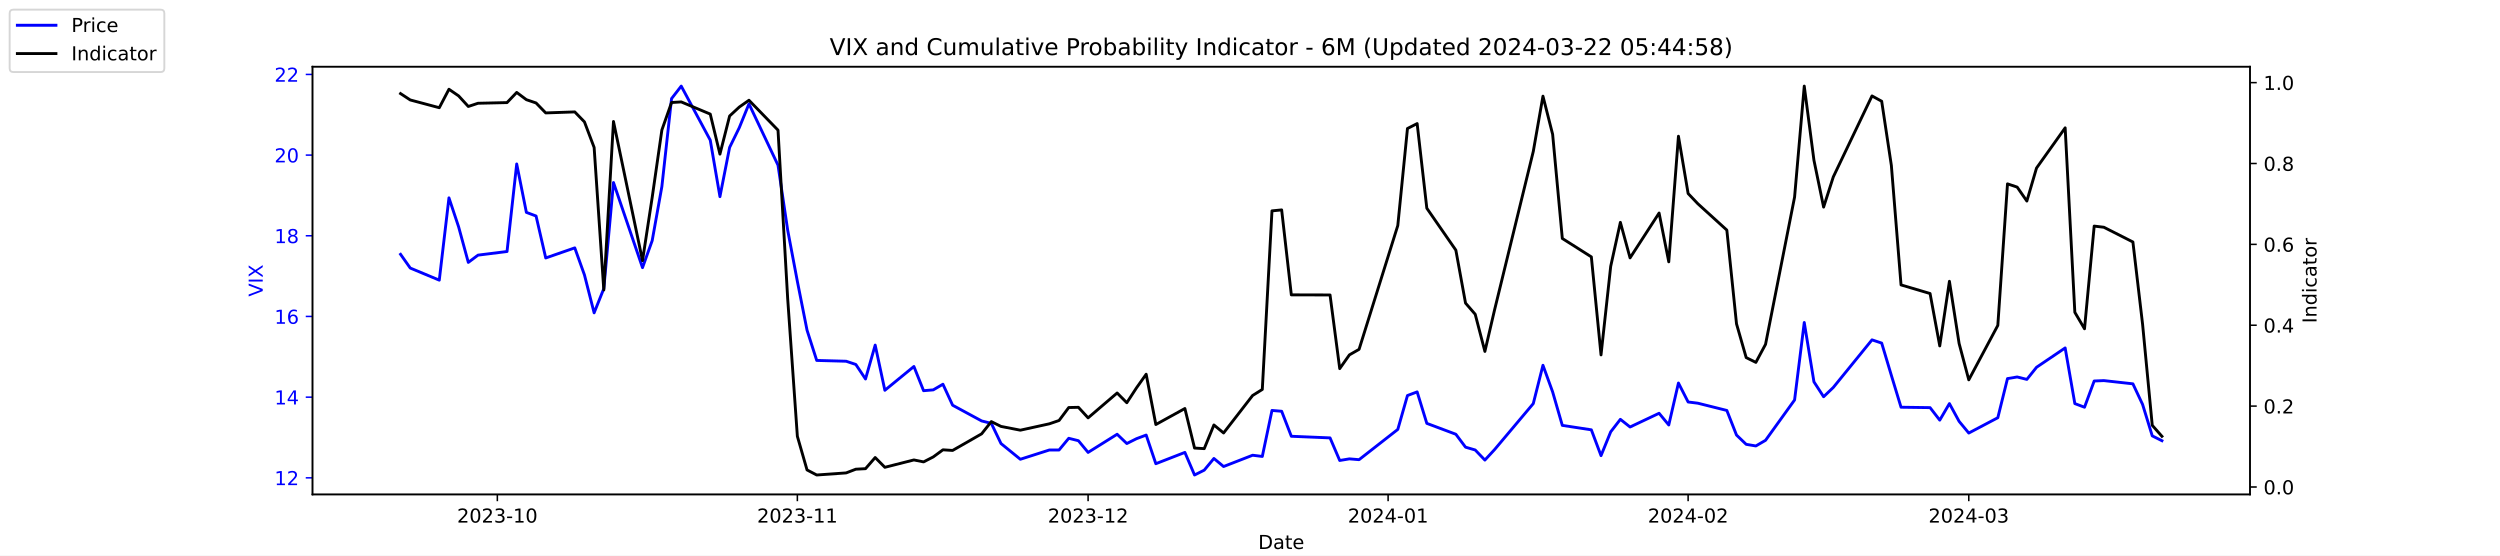
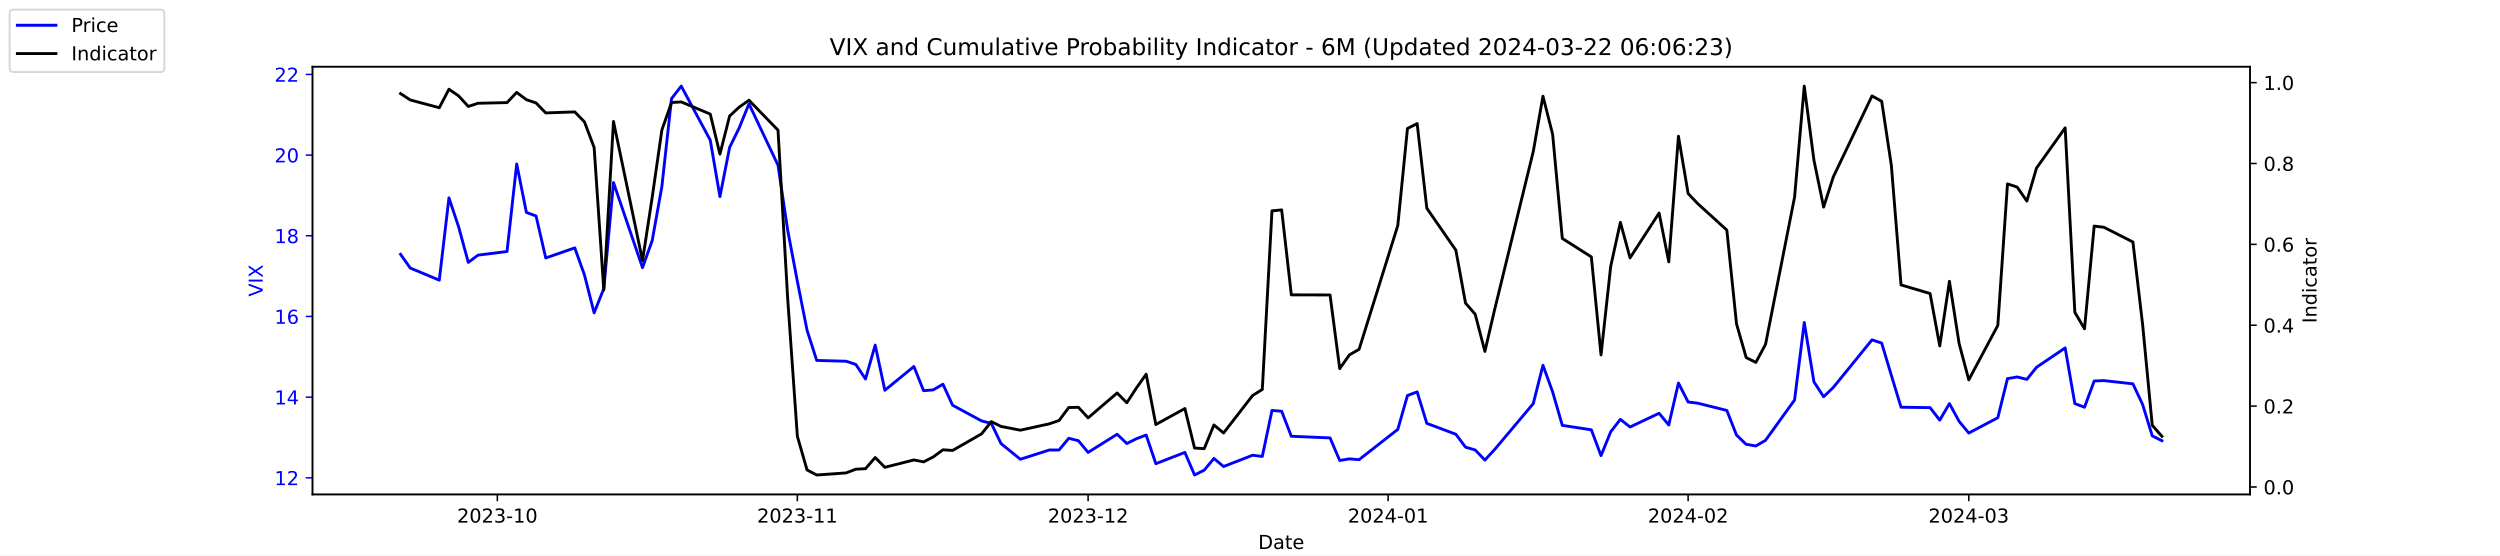
<svg xmlns="http://www.w3.org/2000/svg" xmlns:xlink="http://www.w3.org/1999/xlink" width="1296pt" height="288pt" viewBox="0 0 1296 288" version="1.1">
  <defs>
    <style type="text/css">*{stroke-linejoin: round; stroke-linecap: butt}</style>
  </defs>
  <g id="figure_1">
    <g id="patch_1">
      <path d="M 0 288  L 1296 288  L 1296 0  L 0 0  z " style="fill: #ffffff" />
    </g>
    <g id="axes_1">
      <g id="patch_2">
        <path d="M 162 256.32  L 1166.4 256.32  L 1166.4 34.56  L 162 34.56  z " style="fill: #ffffff" />
      </g>
      <g id="matplotlib.axis_1">
        <g id="xtick_1">
          <g id="line2d_1">
            <defs>
-               <path id="m50e8d2b9a8" d="M 0 0  L 0 3.5  " style="stroke: #000000; stroke-width: 0.8" />
+               <path id="m78e4971150" d="M 0 0  L 0 3.5  " style="stroke: #000000; stroke-width: 0.8" />
            </defs>
            <g>
-               <use xlink:href="#m50e8d2b9a8" x="257.824" y="256.32" style="stroke: #000000; stroke-width: 0.8" />
+               <use xlink:href="#m78e4971150" x="257.824" y="256.32" style="stroke: #000000; stroke-width: 0.8" />
            </g>
          </g>
          <g id="text_1">
            <g transform="translate(236.933 270.9184) scale(0.1 -0.1)">
              <defs>
                <path id="DejaVuSans-32" d="M 1228 531  L 3431 531  L 3431 0  L 469 0  L 469 531  Q 828 903 1448 1529  Q 2069 2156 2228 2338  Q 2531 2678 2651 2914  Q 2772 3150 2772 3378  Q 2772 3750 2511 3984  Q 2250 4219 1831 4219  Q 1534 4219 1204 4116  Q 875 4013 500 3803  L 500 4441  Q 881 4594 1212 4672  Q 1544 4750 1819 4750  Q 2544 4750 2975 4387  Q 3406 4025 3406 3419  Q 3406 3131 3298 2873  Q 3191 2616 2906 2266  Q 2828 2175 2409 1742  Q 1991 1309 1228 531  z " transform="scale(0.015625)" />
                <path id="DejaVuSans-30" d="M 2034 4250  Q 1547 4250 1301 3770  Q 1056 3291 1056 2328  Q 1056 1369 1301 889  Q 1547 409 2034 409  Q 2525 409 2770 889  Q 3016 1369 3016 2328  Q 3016 3291 2770 3770  Q 2525 4250 2034 4250  z M 2034 4750  Q 2819 4750 3233 4129  Q 3647 3509 3647 2328  Q 3647 1150 3233 529  Q 2819 -91 2034 -91  Q 1250 -91 836 529  Q 422 1150 422 2328  Q 422 3509 836 4129  Q 1250 4750 2034 4750  z " transform="scale(0.015625)" />
                <path id="DejaVuSans-33" d="M 2597 2516  Q 3050 2419 3304 2112  Q 3559 1806 3559 1356  Q 3559 666 3084 287  Q 2609 -91 1734 -91  Q 1441 -91 1130 -33  Q 819 25 488 141  L 488 750  Q 750 597 1062 519  Q 1375 441 1716 441  Q 2309 441 2620 675  Q 2931 909 2931 1356  Q 2931 1769 2642 2001  Q 2353 2234 1838 2234  L 1294 2234  L 1294 2753  L 1863 2753  Q 2328 2753 2575 2939  Q 2822 3125 2822 3475  Q 2822 3834 2567 4026  Q 2313 4219 1838 4219  Q 1578 4219 1281 4162  Q 984 4106 628 3988  L 628 4550  Q 988 4650 1302 4700  Q 1616 4750 1894 4750  Q 2613 4750 3031 4423  Q 3450 4097 3450 3541  Q 3450 3153 3228 2886  Q 3006 2619 2597 2516  z " transform="scale(0.015625)" />
                <path id="DejaVuSans-2d" d="M 313 2009  L 1997 2009  L 1997 1497  L 313 1497  L 313 2009  z " transform="scale(0.015625)" />
                <path id="DejaVuSans-31" d="M 794 531  L 1825 531  L 1825 4091  L 703 3866  L 703 4441  L 1819 4666  L 2450 4666  L 2450 531  L 3481 531  L 3481 0  L 794 0  L 794 531  z " transform="scale(0.015625)" />
              </defs>
              <use xlink:href="#DejaVuSans-32" />
              <use xlink:href="#DejaVuSans-30" x="63.623" />
              <use xlink:href="#DejaVuSans-32" x="127.246" />
              <use xlink:href="#DejaVuSans-33" x="190.869" />
              <use xlink:href="#DejaVuSans-2d" x="254.492" />
              <use xlink:href="#DejaVuSans-31" x="290.576" />
              <use xlink:href="#DejaVuSans-30" x="354.199" />
            </g>
          </g>
        </g>
        <g id="xtick_2">
          <g id="line2d_2">
            <g>
-               <use xlink:href="#m50e8d2b9a8" x="413.351" y="256.32" style="stroke: #000000; stroke-width: 0.8" />
+               <use xlink:href="#m78e4971150" x="413.351" y="256.32" style="stroke: #000000; stroke-width: 0.8" />
            </g>
          </g>
          <g id="text_2">
            <g transform="translate(392.4594 270.9184) scale(0.1 -0.1)">
              <use xlink:href="#DejaVuSans-32" />
              <use xlink:href="#DejaVuSans-30" x="63.623" />
              <use xlink:href="#DejaVuSans-32" x="127.246" />
              <use xlink:href="#DejaVuSans-33" x="190.869" />
              <use xlink:href="#DejaVuSans-2d" x="254.492" />
              <use xlink:href="#DejaVuSans-31" x="290.576" />
              <use xlink:href="#DejaVuSans-31" x="354.199" />
            </g>
          </g>
        </g>
        <g id="xtick_3">
          <g id="line2d_3">
            <g>
-               <use xlink:href="#m50e8d2b9a8" x="564.069" y="256.32" style="stroke: #000000; stroke-width: 0.8" />
+               <use xlink:href="#m78e4971150" x="564.069" y="256.32" style="stroke: #000000; stroke-width: 0.8" />
            </g>
          </g>
          <g id="text_3">
            <g transform="translate(543.178 270.9184) scale(0.1 -0.1)">
              <use xlink:href="#DejaVuSans-32" />
              <use xlink:href="#DejaVuSans-30" x="63.623" />
              <use xlink:href="#DejaVuSans-32" x="127.246" />
              <use xlink:href="#DejaVuSans-33" x="190.869" />
              <use xlink:href="#DejaVuSans-2d" x="254.492" />
              <use xlink:href="#DejaVuSans-31" x="290.576" />
              <use xlink:href="#DejaVuSans-32" x="354.199" />
            </g>
          </g>
        </g>
        <g id="xtick_4">
          <g id="line2d_4">
            <g>
-               <use xlink:href="#m50e8d2b9a8" x="719.596" y="256.32" style="stroke: #000000; stroke-width: 0.8" />
+               <use xlink:href="#m78e4971150" x="719.596" y="256.32" style="stroke: #000000; stroke-width: 0.8" />
            </g>
          </g>
          <g id="text_4">
            <g transform="translate(698.7044 270.9184) scale(0.1 -0.1)">
              <defs>
                <path id="DejaVuSans-34" d="M 2419 4116  L 825 1625  L 2419 1625  L 2419 4116  z M 2253 4666  L 3047 4666  L 3047 1625  L 3713 1625  L 3713 1100  L 3047 1100  L 3047 0  L 2419 0  L 2419 1100  L 313 1100  L 313 1709  L 2253 4666  z " transform="scale(0.015625)" />
              </defs>
              <use xlink:href="#DejaVuSans-32" />
              <use xlink:href="#DejaVuSans-30" x="63.623" />
              <use xlink:href="#DejaVuSans-32" x="127.246" />
              <use xlink:href="#DejaVuSans-34" x="190.869" />
              <use xlink:href="#DejaVuSans-2d" x="254.492" />
              <use xlink:href="#DejaVuSans-30" x="290.576" />
              <use xlink:href="#DejaVuSans-31" x="354.199" />
            </g>
          </g>
        </g>
        <g id="xtick_5">
          <g id="line2d_5">
            <g>
-               <use xlink:href="#m50e8d2b9a8" x="875.122" y="256.32" style="stroke: #000000; stroke-width: 0.8" />
+               <use xlink:href="#m78e4971150" x="875.122" y="256.32" style="stroke: #000000; stroke-width: 0.8" />
            </g>
          </g>
          <g id="text_5">
            <g transform="translate(854.2309 270.9184) scale(0.1 -0.1)">
              <use xlink:href="#DejaVuSans-32" />
              <use xlink:href="#DejaVuSans-30" x="63.623" />
              <use xlink:href="#DejaVuSans-32" x="127.246" />
              <use xlink:href="#DejaVuSans-34" x="190.869" />
              <use xlink:href="#DejaVuSans-2d" x="254.492" />
              <use xlink:href="#DejaVuSans-30" x="290.576" />
              <use xlink:href="#DejaVuSans-32" x="354.199" />
            </g>
          </g>
        </g>
        <g id="xtick_6">
          <g id="line2d_6">
            <g>
-               <use xlink:href="#m50e8d2b9a8" x="1020.615" y="256.32" style="stroke: #000000; stroke-width: 0.8" />
+               <use xlink:href="#m78e4971150" x="1020.615" y="256.32" style="stroke: #000000; stroke-width: 0.8" />
            </g>
          </g>
          <g id="text_6">
            <g transform="translate(999.7234 270.9184) scale(0.1 -0.1)">
              <use xlink:href="#DejaVuSans-32" />
              <use xlink:href="#DejaVuSans-30" x="63.623" />
              <use xlink:href="#DejaVuSans-32" x="127.246" />
              <use xlink:href="#DejaVuSans-34" x="190.869" />
              <use xlink:href="#DejaVuSans-2d" x="254.492" />
              <use xlink:href="#DejaVuSans-30" x="290.576" />
              <use xlink:href="#DejaVuSans-33" x="354.199" />
            </g>
          </g>
        </g>
        <g id="text_7">
          <g transform="translate(652.2492 284.5966) scale(0.1 -0.1)">
            <defs>
              <path id="DejaVuSans-44" d="M 1259 4147  L 1259 519  L 2022 519  Q 2988 519 3436 956  Q 3884 1394 3884 2338  Q 3884 3275 3436 3711  Q 2988 4147 2022 4147  L 1259 4147  z M 628 4666  L 1925 4666  Q 3281 4666 3915 4102  Q 4550 3538 4550 2338  Q 4550 1131 3912 565  Q 3275 0 1925 0  L 628 0  L 628 4666  z " transform="scale(0.015625)" />
              <path id="DejaVuSans-61" d="M 2194 1759  Q 1497 1759 1228 1600  Q 959 1441 959 1056  Q 959 750 1161 570  Q 1363 391 1709 391  Q 2188 391 2477 730  Q 2766 1069 2766 1631  L 2766 1759  L 2194 1759  z M 3341 1997  L 3341 0  L 2766 0  L 2766 531  Q 2569 213 2275 61  Q 1981 -91 1556 -91  Q 1019 -91 701 211  Q 384 513 384 1019  Q 384 1609 779 1909  Q 1175 2209 1959 2209  L 2766 2209  L 2766 2266  Q 2766 2663 2505 2880  Q 2244 3097 1772 3097  Q 1472 3097 1187 3025  Q 903 2953 641 2809  L 641 3341  Q 956 3463 1253 3523  Q 1550 3584 1831 3584  Q 2591 3584 2966 3190  Q 3341 2797 3341 1997  z " transform="scale(0.015625)" />
              <path id="DejaVuSans-74" d="M 1172 4494  L 1172 3500  L 2356 3500  L 2356 3053  L 1172 3053  L 1172 1153  Q 1172 725 1289 603  Q 1406 481 1766 481  L 2356 481  L 2356 0  L 1766 0  Q 1100 0 847 248  Q 594 497 594 1153  L 594 3053  L 172 3053  L 172 3500  L 594 3500  L 594 4494  L 1172 4494  z " transform="scale(0.015625)" />
              <path id="DejaVuSans-65" d="M 3597 1894  L 3597 1613  L 953 1613  Q 991 1019 1311 708  Q 1631 397 2203 397  Q 2534 397 2845 478  Q 3156 559 3463 722  L 3463 178  Q 3153 47 2828 -22  Q 2503 -91 2169 -91  Q 1331 -91 842 396  Q 353 884 353 1716  Q 353 2575 817 3079  Q 1281 3584 2069 3584  Q 2775 3584 3186 3129  Q 3597 2675 3597 1894  z M 3022 2063  Q 3016 2534 2758 2815  Q 2500 3097 2075 3097  Q 1594 3097 1305 2825  Q 1016 2553 972 2059  L 3022 2063  z " transform="scale(0.015625)" />
            </defs>
            <use xlink:href="#DejaVuSans-44" />
            <use xlink:href="#DejaVuSans-61" x="77.002" />
            <use xlink:href="#DejaVuSans-74" x="138.281" />
            <use xlink:href="#DejaVuSans-65" x="177.49" />
          </g>
        </g>
      </g>
      <g id="matplotlib.axis_2">
        <g id="ytick_1">
          <g id="line2d_7">
            <defs>
-               <path id="meb0bc395a8" d="M 0 0  L -3.5 0  " style="stroke: #0000ff; stroke-width: 0.8" />
+               <path id="mc2fa106daa" d="M 0 0  L -3.5 0  " style="stroke: #0000ff; stroke-width: 0.8" />
            </defs>
            <g>
-               <use xlink:href="#meb0bc395a8" x="162" y="247.704" style="fill: #0000ff; stroke: #0000ff; stroke-width: 0.8" />
+               <use xlink:href="#mc2fa106daa" x="162" y="247.704" style="fill: #0000ff; stroke: #0000ff; stroke-width: 0.8" />
            </g>
          </g>
          <g id="text_8">
            <g style="fill: #0000ff" transform="translate(142.275 251.5031) scale(0.1 -0.1)">
              <use xlink:href="#DejaVuSans-31" />
              <use xlink:href="#DejaVuSans-32" x="63.623" />
            </g>
          </g>
        </g>
        <g id="ytick_2">
          <g id="line2d_8">
            <g>
-               <use xlink:href="#meb0bc395a8" x="162" y="205.878" style="fill: #0000ff; stroke: #0000ff; stroke-width: 0.8" />
+               <use xlink:href="#mc2fa106daa" x="162" y="205.878" style="fill: #0000ff; stroke: #0000ff; stroke-width: 0.8" />
            </g>
          </g>
          <g id="text_9">
            <g style="fill: #0000ff" transform="translate(142.275 209.6774) scale(0.1 -0.1)">
              <use xlink:href="#DejaVuSans-31" />
              <use xlink:href="#DejaVuSans-34" x="63.623" />
            </g>
          </g>
        </g>
        <g id="ytick_3">
          <g id="line2d_9">
            <g>
-               <use xlink:href="#meb0bc395a8" x="162" y="164.052" style="fill: #0000ff; stroke: #0000ff; stroke-width: 0.8" />
+               <use xlink:href="#mc2fa106daa" x="162" y="164.052" style="fill: #0000ff; stroke: #0000ff; stroke-width: 0.8" />
            </g>
          </g>
          <g id="text_10">
            <g style="fill: #0000ff" transform="translate(142.275 167.8517) scale(0.1 -0.1)">
              <defs>
                <path id="DejaVuSans-36" d="M 2113 2584  Q 1688 2584 1439 2293  Q 1191 2003 1191 1497  Q 1191 994 1439 701  Q 1688 409 2113 409  Q 2538 409 2786 701  Q 3034 994 3034 1497  Q 3034 2003 2786 2293  Q 2538 2584 2113 2584  z M 3366 4563  L 3366 3988  Q 3128 4100 2886 4159  Q 2644 4219 2406 4219  Q 1781 4219 1451 3797  Q 1122 3375 1075 2522  Q 1259 2794 1537 2939  Q 1816 3084 2150 3084  Q 2853 3084 3261 2657  Q 3669 2231 3669 1497  Q 3669 778 3244 343  Q 2819 -91 2113 -91  Q 1303 -91 875 529  Q 447 1150 447 2328  Q 447 3434 972 4092  Q 1497 4750 2381 4750  Q 2619 4750 2861 4703  Q 3103 4656 3366 4563  z " transform="scale(0.015625)" />
              </defs>
              <use xlink:href="#DejaVuSans-31" />
              <use xlink:href="#DejaVuSans-36" x="63.623" />
            </g>
          </g>
        </g>
        <g id="ytick_4">
          <g id="line2d_10">
            <g>
-               <use xlink:href="#meb0bc395a8" x="162" y="122.227" style="fill: #0000ff; stroke: #0000ff; stroke-width: 0.8" />
+               <use xlink:href="#mc2fa106daa" x="162" y="122.227" style="fill: #0000ff; stroke: #0000ff; stroke-width: 0.8" />
            </g>
          </g>
          <g id="text_11">
            <g style="fill: #0000ff" transform="translate(142.275 126.0259) scale(0.1 -0.1)">
              <defs>
                <path id="DejaVuSans-38" d="M 2034 2216  Q 1584 2216 1326 1975  Q 1069 1734 1069 1313  Q 1069 891 1326 650  Q 1584 409 2034 409  Q 2484 409 2743 651  Q 3003 894 3003 1313  Q 3003 1734 2745 1975  Q 2488 2216 2034 2216  z M 1403 2484  Q 997 2584 770 2862  Q 544 3141 544 3541  Q 544 4100 942 4425  Q 1341 4750 2034 4750  Q 2731 4750 3128 4425  Q 3525 4100 3525 3541  Q 3525 3141 3298 2862  Q 3072 2584 2669 2484  Q 3125 2378 3379 2068  Q 3634 1759 3634 1313  Q 3634 634 3220 271  Q 2806 -91 2034 -91  Q 1263 -91 848 271  Q 434 634 434 1313  Q 434 1759 690 2068  Q 947 2378 1403 2484  z M 1172 3481  Q 1172 3119 1398 2916  Q 1625 2713 2034 2713  Q 2441 2713 2670 2916  Q 2900 3119 2900 3481  Q 2900 3844 2670 4047  Q 2441 4250 2034 4250  Q 1625 4250 1398 4047  Q 1172 3844 1172 3481  z " transform="scale(0.015625)" />
              </defs>
              <use xlink:href="#DejaVuSans-31" />
              <use xlink:href="#DejaVuSans-38" x="63.623" />
            </g>
          </g>
        </g>
        <g id="ytick_5">
          <g id="line2d_11">
            <g>
-               <use xlink:href="#meb0bc395a8" x="162" y="80.401" style="fill: #0000ff; stroke: #0000ff; stroke-width: 0.8" />
+               <use xlink:href="#mc2fa106daa" x="162" y="80.401" style="fill: #0000ff; stroke: #0000ff; stroke-width: 0.8" />
            </g>
          </g>
          <g id="text_12">
            <g style="fill: #0000ff" transform="translate(142.275 84.2002) scale(0.1 -0.1)">
              <use xlink:href="#DejaVuSans-32" />
              <use xlink:href="#DejaVuSans-30" x="63.623" />
            </g>
          </g>
        </g>
        <g id="ytick_6">
          <g id="line2d_12">
            <g>
-               <use xlink:href="#meb0bc395a8" x="162" y="38.575" style="fill: #0000ff; stroke: #0000ff; stroke-width: 0.8" />
+               <use xlink:href="#mc2fa106daa" x="162" y="38.575" style="fill: #0000ff; stroke: #0000ff; stroke-width: 0.8" />
            </g>
          </g>
          <g id="text_13">
            <g style="fill: #0000ff" transform="translate(142.275 42.37447) scale(0.1 -0.1)">
              <use xlink:href="#DejaVuSans-32" />
              <use xlink:href="#DejaVuSans-32" x="63.623" />
            </g>
          </g>
        </g>
        <g id="text_14">
          <g style="fill: #0000ff" transform="translate(136.1953 153.7603) rotate(-90) scale(0.1 -0.1)">
            <defs>
              <path id="DejaVuSans-56" d="M 1831 0  L 50 4666  L 709 4666  L 2188 738  L 3669 4666  L 4325 4666  L 2547 0  L 1831 0  z " transform="scale(0.015625)" />
              <path id="DejaVuSans-49" d="M 628 4666  L 1259 4666  L 1259 0  L 628 0  L 628 4666  z " transform="scale(0.015625)" />
              <path id="DejaVuSans-58" d="M 403 4666  L 1081 4666  L 2241 2931  L 3406 4666  L 4084 4666  L 2584 2425  L 4184 0  L 3506 0  L 2194 1984  L 872 0  L 191 0  L 1856 2491  L 403 4666  z " transform="scale(0.015625)" />
            </defs>
            <use xlink:href="#DejaVuSans-56" />
            <use xlink:href="#DejaVuSans-49" x="68.408" />
            <use xlink:href="#DejaVuSans-58" x="97.9" />
          </g>
        </g>
      </g>
      <g id="line2d_13">
-         <path d="M 207.655 131.847  L 212.672 138.957  L 227.722 145.231  L 232.739 102.569  L 237.756 117.626  L 242.773 136.029  L 247.79 132.265  L 262.841 130.383  L 267.858 85.002  L 272.875 110.097  L 277.892 111.979  L 282.909 133.729  L 297.96 128.501  L 302.977 142.512  L 307.994 162.17  L 313.011 149.623  L 318.028 94.622  L 333.079 138.748  L 338.096 124.736  L 343.113 96.713  L 348.13 51.123  L 353.147 44.64  L 368.198 72.663  L 373.215 101.941  L 378.232 76.428  L 383.249 66.18  L 388.266 53.842  L 403.317 85.629  L 408.334 119.299  L 413.351 145.858  L 418.368 171.163  L 423.385 186.847  L 438.645 187.266  L 443.662 188.939  L 448.679 196.467  L 453.696 178.901  L 458.713 202.323  L 473.764 189.984  L 478.781 202.532  L 483.798 202.114  L 488.815 199.186  L 493.832 210.061  L 508.883 218.217  L 513.9 219.472  L 518.917 229.928  L 528.951 238.084  L 544.001 233.274  L 549.018 233.274  L 554.035 227.209  L 559.052 228.464  L 564.069 234.529  L 579.12 225.118  L 584.137 229.928  L 589.154 227.418  L 594.171 225.536  L 599.188 240.384  L 614.239 234.529  L 619.256 246.24  L 624.273 243.73  L 629.29 237.666  L 634.307 241.848  L 649.358 235.993  L 654.375 236.62  L 659.392 212.779  L 664.409 213.198  L 669.426 226.164  L 689.494 227  L 694.511 238.711  L 699.528 237.875  L 704.545 238.293  L 724.613 222.608  L 729.63 205.042  L 734.647 203.159  L 739.664 219.472  L 754.715 225.118  L 759.732 231.81  L 764.749 233.274  L 769.766 238.502  L 774.783 233.065  L 794.851 209.224  L 799.868 189.357  L 804.885 203.159  L 809.902 220.517  L 824.952 222.818  L 829.969 236.202  L 834.986 223.863  L 840.003 217.38  L 845.02 221.354  L 860.071 214.243  L 865.088 220.308  L 870.105 198.559  L 875.122 208.388  L 880.139 209.015  L 895.19 212.779  L 900.207 225.536  L 905.224 230.346  L 910.241 231.183  L 915.258 228.255  L 930.309 207.342  L 935.326 167.189  L 940.343 197.931  L 945.36 205.669  L 950.377 200.859  L 970.445 176.182  L 975.462 177.855  L 980.479 194.585  L 985.496 211.106  L 1000.547 211.316  L 1005.564 217.798  L 1010.581 209.224  L 1015.598 218.426  L 1020.615 224.491  L 1035.666 216.544  L 1040.683 196.258  L 1045.7 195.422  L 1050.717 196.677  L 1055.734 190.403  L 1070.576 180.364  L 1075.593 209.224  L 1080.61 211.106  L 1085.627 197.513  L 1090.644 197.304  L 1105.695 198.977  L 1110.711 209.642  L 1115.728 225.955  L 1120.745 228.464  " clip-path="url(#p26376dfe83)" style="fill: none; stroke: #0000ff; stroke-width: 1.5; stroke-linecap: square" />
+         <path d="M 207.655 131.847  L 212.672 138.957  L 227.722 145.231  L 232.739 102.569  L 237.756 117.626  L 242.773 136.029  L 247.79 132.265  L 262.841 130.383  L 267.858 85.002  L 272.875 110.097  L 277.892 111.979  L 282.909 133.729  L 297.96 128.501  L 302.977 142.512  L 307.994 162.17  L 313.011 149.623  L 318.028 94.622  L 333.079 138.748  L 338.096 124.736  L 343.113 96.713  L 348.13 51.123  L 353.147 44.64  L 368.198 72.663  L 373.215 101.941  L 378.232 76.428  L 383.249 66.18  L 388.266 53.842  L 403.317 85.629  L 408.334 119.299  L 413.351 145.858  L 418.368 171.163  L 423.385 186.847  L 438.645 187.266  L 443.662 188.939  L 448.679 196.467  L 453.696 178.901  L 458.713 202.323  L 473.764 189.984  L 478.781 202.532  L 483.798 202.114  L 488.815 199.186  L 493.832 210.061  L 508.883 218.217  L 513.9 219.472  L 518.917 229.928  L 528.951 238.084  L 544.001 233.274  L 549.018 233.274  L 554.035 227.209  L 559.052 228.464  L 564.069 234.529  L 579.12 225.118  L 584.137 229.928  L 589.154 227.418  L 594.171 225.536  L 599.188 240.384  L 614.239 234.529  L 619.256 246.24  L 624.273 243.73  L 629.29 237.666  L 634.307 241.848  L 649.358 235.993  L 654.375 236.62  L 659.392 212.779  L 664.409 213.198  L 669.426 226.164  L 689.494 227  L 694.511 238.711  L 699.528 237.875  L 704.545 238.293  L 724.613 222.608  L 729.63 205.042  L 734.647 203.159  L 739.664 219.472  L 754.715 225.118  L 759.732 231.81  L 764.749 233.274  L 769.766 238.502  L 774.783 233.065  L 794.851 209.224  L 799.868 189.357  L 804.885 203.159  L 809.902 220.517  L 824.952 222.818  L 829.969 236.202  L 834.986 223.863  L 840.003 217.38  L 845.02 221.354  L 860.071 214.243  L 865.088 220.308  L 870.105 198.559  L 875.122 208.388  L 880.139 209.015  L 895.19 212.779  L 900.207 225.536  L 905.224 230.346  L 910.241 231.183  L 915.258 228.255  L 930.309 207.342  L 935.326 167.189  L 940.343 197.931  L 945.36 205.669  L 950.377 200.859  L 970.445 176.182  L 975.462 177.855  L 980.479 194.585  L 985.496 211.106  L 1000.547 211.316  L 1005.564 217.798  L 1010.581 209.224  L 1015.598 218.426  L 1020.615 224.491  L 1035.666 216.544  L 1040.683 196.258  L 1045.7 195.422  L 1050.717 196.677  L 1055.734 190.403  L 1070.576 180.364  L 1075.593 209.224  L 1080.61 211.106  L 1085.627 197.513  L 1090.644 197.304  L 1105.695 198.977  L 1110.711 209.642  L 1115.728 225.955  L 1120.745 228.464  " clip-path="url(#p2431f898e9)" style="fill: none; stroke: #0000ff; stroke-width: 1.5; stroke-linecap: square" />
      </g>
      <g id="patch_3">
        <path d="M 162 256.32  L 162 34.56  " style="fill: none; stroke: #000000; stroke-width: 0.8; stroke-linejoin: miter; stroke-linecap: square" />
      </g>
      <g id="patch_4">
        <path d="M 1166.4 256.32  L 1166.4 34.56  " style="fill: none; stroke: #000000; stroke-width: 0.8; stroke-linejoin: miter; stroke-linecap: square" />
      </g>
      <g id="patch_5">
        <path d="M 162 256.32  L 1166.4 256.32  " style="fill: none; stroke: #000000; stroke-width: 0.8; stroke-linejoin: miter; stroke-linecap: square" />
      </g>
      <g id="patch_6">
        <path d="M 162 34.56  L 1166.4 34.56  " style="fill: none; stroke: #000000; stroke-width: 0.8; stroke-linejoin: miter; stroke-linecap: square" />
      </g>
    </g>
    <g id="axes_2">
      <g id="matplotlib.axis_3">
        <g id="ytick_7">
          <g id="line2d_14">
            <defs>
-               <path id="m59acddb57c" d="M 0 0  L 3.5 0  " style="stroke: #000000; stroke-width: 0.8" />
+               <path id="m0967f89c42" d="M 0 0  L 3.5 0  " style="stroke: #000000; stroke-width: 0.8" />
            </defs>
            <g>
-               <use xlink:href="#m59acddb57c" x="1166.4" y="252.461" style="stroke: #000000; stroke-width: 0.8" />
+               <use xlink:href="#m0967f89c42" x="1166.4" y="252.461" style="stroke: #000000; stroke-width: 0.8" />
            </g>
          </g>
          <g id="text_15">
            <g transform="translate(1173.4 256.2606) scale(0.1 -0.1)">
              <defs>
                <path id="DejaVuSans-2e" d="M 684 794  L 1344 794  L 1344 0  L 684 0  L 684 794  z " transform="scale(0.015625)" />
              </defs>
              <use xlink:href="#DejaVuSans-30" />
              <use xlink:href="#DejaVuSans-2e" x="63.623" />
              <use xlink:href="#DejaVuSans-30" x="95.41" />
            </g>
          </g>
        </g>
        <g id="ytick_8">
          <g id="line2d_15">
            <g>
-               <use xlink:href="#m59acddb57c" x="1166.4" y="210.535" style="stroke: #000000; stroke-width: 0.8" />
+               <use xlink:href="#m0967f89c42" x="1166.4" y="210.535" style="stroke: #000000; stroke-width: 0.8" />
            </g>
          </g>
          <g id="text_16">
            <g transform="translate(1173.4 214.3337) scale(0.1 -0.1)">
              <use xlink:href="#DejaVuSans-30" />
              <use xlink:href="#DejaVuSans-2e" x="63.623" />
              <use xlink:href="#DejaVuSans-32" x="95.41" />
            </g>
          </g>
        </g>
        <g id="ytick_9">
          <g id="line2d_16">
            <g>
-               <use xlink:href="#m59acddb57c" x="1166.4" y="168.608" style="stroke: #000000; stroke-width: 0.8" />
+               <use xlink:href="#m0967f89c42" x="1166.4" y="168.608" style="stroke: #000000; stroke-width: 0.8" />
            </g>
          </g>
          <g id="text_17">
            <g transform="translate(1173.4 172.4068) scale(0.1 -0.1)">
              <use xlink:href="#DejaVuSans-30" />
              <use xlink:href="#DejaVuSans-2e" x="63.623" />
              <use xlink:href="#DejaVuSans-34" x="95.41" />
            </g>
          </g>
        </g>
        <g id="ytick_10">
          <g id="line2d_17">
            <g>
-               <use xlink:href="#m59acddb57c" x="1166.4" y="126.681" style="stroke: #000000; stroke-width: 0.8" />
+               <use xlink:href="#m0967f89c42" x="1166.4" y="126.681" style="stroke: #000000; stroke-width: 0.8" />
            </g>
          </g>
          <g id="text_18">
            <g transform="translate(1173.4 130.4799) scale(0.1 -0.1)">
              <use xlink:href="#DejaVuSans-30" />
              <use xlink:href="#DejaVuSans-2e" x="63.623" />
              <use xlink:href="#DejaVuSans-36" x="95.41" />
            </g>
          </g>
        </g>
        <g id="ytick_11">
          <g id="line2d_18">
            <g>
-               <use xlink:href="#m59acddb57c" x="1166.4" y="84.754" style="stroke: #000000; stroke-width: 0.8" />
+               <use xlink:href="#m0967f89c42" x="1166.4" y="84.754" style="stroke: #000000; stroke-width: 0.8" />
            </g>
          </g>
          <g id="text_19">
            <g transform="translate(1173.4 88.55298) scale(0.1 -0.1)">
              <use xlink:href="#DejaVuSans-30" />
              <use xlink:href="#DejaVuSans-2e" x="63.623" />
              <use xlink:href="#DejaVuSans-38" x="95.41" />
            </g>
          </g>
        </g>
        <g id="ytick_12">
          <g id="line2d_19">
            <g>
-               <use xlink:href="#m59acddb57c" x="1166.4" y="42.827" style="stroke: #000000; stroke-width: 0.8" />
+               <use xlink:href="#m0967f89c42" x="1166.4" y="42.827" style="stroke: #000000; stroke-width: 0.8" />
            </g>
          </g>
          <g id="text_20">
            <g transform="translate(1173.4 46.62607) scale(0.1 -0.1)">
              <use xlink:href="#DejaVuSans-31" />
              <use xlink:href="#DejaVuSans-2e" x="63.623" />
              <use xlink:href="#DejaVuSans-30" x="95.41" />
            </g>
          </g>
        </g>
        <g id="text_21">
          <g transform="translate(1200.902 167.5353) rotate(-90) scale(0.1 -0.1)">
            <defs>
              <path id="DejaVuSans-6e" d="M 3513 2113  L 3513 0  L 2938 0  L 2938 2094  Q 2938 2591 2744 2837  Q 2550 3084 2163 3084  Q 1697 3084 1428 2787  Q 1159 2491 1159 1978  L 1159 0  L 581 0  L 581 3500  L 1159 3500  L 1159 2956  Q 1366 3272 1645 3428  Q 1925 3584 2291 3584  Q 2894 3584 3203 3211  Q 3513 2838 3513 2113  z " transform="scale(0.015625)" />
              <path id="DejaVuSans-64" d="M 2906 2969  L 2906 4863  L 3481 4863  L 3481 0  L 2906 0  L 2906 525  Q 2725 213 2448 61  Q 2172 -91 1784 -91  Q 1150 -91 751 415  Q 353 922 353 1747  Q 353 2572 751 3078  Q 1150 3584 1784 3584  Q 2172 3584 2448 3432  Q 2725 3281 2906 2969  z M 947 1747  Q 947 1113 1208 752  Q 1469 391 1925 391  Q 2381 391 2643 752  Q 2906 1113 2906 1747  Q 2906 2381 2643 2742  Q 2381 3103 1925 3103  Q 1469 3103 1208 2742  Q 947 2381 947 1747  z " transform="scale(0.015625)" />
              <path id="DejaVuSans-69" d="M 603 3500  L 1178 3500  L 1178 0  L 603 0  L 603 3500  z M 603 4863  L 1178 4863  L 1178 4134  L 603 4134  L 603 4863  z " transform="scale(0.015625)" />
              <path id="DejaVuSans-63" d="M 3122 3366  L 3122 2828  Q 2878 2963 2633 3030  Q 2388 3097 2138 3097  Q 1578 3097 1268 2742  Q 959 2388 959 1747  Q 959 1106 1268 751  Q 1578 397 2138 397  Q 2388 397 2633 464  Q 2878 531 3122 666  L 3122 134  Q 2881 22 2623 -34  Q 2366 -91 2075 -91  Q 1284 -91 818 406  Q 353 903 353 1747  Q 353 2603 823 3093  Q 1294 3584 2113 3584  Q 2378 3584 2631 3529  Q 2884 3475 3122 3366  z " transform="scale(0.015625)" />
              <path id="DejaVuSans-6f" d="M 1959 3097  Q 1497 3097 1228 2736  Q 959 2375 959 1747  Q 959 1119 1226 758  Q 1494 397 1959 397  Q 2419 397 2687 759  Q 2956 1122 2956 1747  Q 2956 2369 2687 2733  Q 2419 3097 1959 3097  z M 1959 3584  Q 2709 3584 3137 3096  Q 3566 2609 3566 1747  Q 3566 888 3137 398  Q 2709 -91 1959 -91  Q 1206 -91 779 398  Q 353 888 353 1747  Q 353 2609 779 3096  Q 1206 3584 1959 3584  z " transform="scale(0.015625)" />
              <path id="DejaVuSans-72" d="M 2631 2963  Q 2534 3019 2420 3045  Q 2306 3072 2169 3072  Q 1681 3072 1420 2755  Q 1159 2438 1159 1844  L 1159 0  L 581 0  L 581 3500  L 1159 3500  L 1159 2956  Q 1341 3275 1631 3429  Q 1922 3584 2338 3584  Q 2397 3584 2469 3576  Q 2541 3569 2628 3553  L 2631 2963  z " transform="scale(0.015625)" />
            </defs>
            <use xlink:href="#DejaVuSans-49" />
            <use xlink:href="#DejaVuSans-6e" x="29.492" />
            <use xlink:href="#DejaVuSans-64" x="92.871" />
            <use xlink:href="#DejaVuSans-69" x="156.348" />
            <use xlink:href="#DejaVuSans-63" x="184.131" />
            <use xlink:href="#DejaVuSans-61" x="239.111" />
            <use xlink:href="#DejaVuSans-74" x="300.391" />
            <use xlink:href="#DejaVuSans-6f" x="339.6" />
            <use xlink:href="#DejaVuSans-72" x="400.781" />
          </g>
        </g>
      </g>
      <g id="line2d_20">
-         <path d="M 207.655 48.523  L 212.672 51.818  L 227.722 55.84  L 232.739 46.27  L 237.756 49.714  L 242.773 55.196  L 247.79 53.533  L 262.841 53.183  L 267.858 47.919  L 272.875 51.676  L 277.892 53.378  L 282.909 58.536  L 297.96 58.014  L 302.977 63.187  L 307.994 76.444  L 313.011 150.306  L 318.028 62.975  L 333.079 135.12  L 338.096 102.306  L 343.113 67.397  L 348.13 53.146  L 353.147 52.833  L 368.198 59.145  L 373.215 79.898  L 378.232 60.134  L 383.249 55.494  L 388.266 51.97  L 403.317 67.473  L 408.334 154.832  L 413.351 226.181  L 418.368 243.614  L 423.385 246.24  L 438.645 245.155  L 443.662 243.23  L 448.679 242.964  L 453.696 237.183  L 458.713 242.25  L 473.764 238.435  L 478.781 239.446  L 483.798 236.871  L 488.815 233.181  L 493.832 233.507  L 508.883 224.892  L 513.9 218.558  L 518.917 221.057  L 528.951 223.009  L 544.001 219.7  L 549.018 217.982  L 554.035 211.268  L 559.052 211.153  L 564.069 216.619  L 579.12 203.731  L 584.137 208.779  L 589.154 201.073  L 594.171 194.005  L 599.188 220.075  L 614.239 211.773  L 619.256 232.27  L 624.273 232.576  L 629.29 220.306  L 634.307 224.445  L 649.358 205.016  L 654.375 201.89  L 659.392 109.314  L 664.409 108.817  L 669.426 152.854  L 689.494 152.91  L 694.511 191.088  L 699.528 183.971  L 704.545 181.099  L 724.613 116.924  L 729.63 66.625  L 734.647 64.069  L 739.664 107.95  L 754.715 129.692  L 759.732 157.129  L 764.749 162.918  L 769.766 182.173  L 774.783 160.638  L 794.851 78.509  L 799.868 49.855  L 804.885 69.641  L 809.902 123.62  L 824.952 133.166  L 829.969 183.971  L 834.986 138.075  L 840.003 115.269  L 845.02 133.687  L 860.071 110.438  L 865.088 135.725  L 870.105 70.632  L 875.122 100.32  L 880.139 105.601  L 895.19 119.275  L 900.207 167.88  L 905.224 185.376  L 910.241 187.855  L 915.258 178.494  L 930.309 102.174  L 935.326 44.64  L 940.343 83.051  L 945.36 107.357  L 950.377 91.715  L 970.445 49.731  L 975.462 52.489  L 980.479 85.756  L 985.496 147.7  L 1000.547 152.158  L 1005.564 179.324  L 1010.581 145.833  L 1015.598 178.052  L 1020.615 196.907  L 1035.666 168.687  L 1040.683 95.313  L 1045.7 96.993  L 1050.717 104.224  L 1055.734 87.118  L 1070.576 66.278  L 1075.593 161.903  L 1080.61 170.437  L 1085.627 117.21  L 1090.644 117.809  L 1105.695 125.441  L 1110.711 168.039  L 1115.728 220.487  L 1120.745 226.184  " clip-path="url(#p26376dfe83)" style="fill: none; stroke: #000000; stroke-width: 1.5; stroke-linecap: square" />
+         <path d="M 207.655 48.523  L 212.672 51.818  L 227.722 55.84  L 232.739 46.27  L 237.756 49.714  L 242.773 55.196  L 247.79 53.533  L 262.841 53.183  L 267.858 47.919  L 272.875 51.676  L 277.892 53.378  L 282.909 58.536  L 297.96 58.014  L 302.977 63.187  L 307.994 76.444  L 313.011 150.306  L 318.028 62.975  L 333.079 135.12  L 338.096 102.306  L 343.113 67.397  L 348.13 53.146  L 353.147 52.833  L 368.198 59.145  L 373.215 79.898  L 378.232 60.134  L 383.249 55.494  L 388.266 51.97  L 403.317 67.473  L 408.334 154.832  L 413.351 226.181  L 418.368 243.614  L 423.385 246.24  L 438.645 245.155  L 443.662 243.23  L 448.679 242.964  L 453.696 237.183  L 458.713 242.25  L 473.764 238.435  L 478.781 239.446  L 483.798 236.871  L 488.815 233.181  L 493.832 233.507  L 508.883 224.892  L 513.9 218.558  L 518.917 221.057  L 528.951 223.009  L 544.001 219.7  L 549.018 217.982  L 554.035 211.268  L 559.052 211.153  L 564.069 216.619  L 579.12 203.731  L 584.137 208.779  L 589.154 201.073  L 594.171 194.005  L 599.188 220.075  L 614.239 211.773  L 619.256 232.27  L 624.273 232.576  L 629.29 220.306  L 634.307 224.445  L 649.358 205.016  L 654.375 201.89  L 659.392 109.314  L 664.409 108.817  L 669.426 152.854  L 689.494 152.91  L 694.511 191.088  L 699.528 183.971  L 704.545 181.099  L 724.613 116.924  L 729.63 66.625  L 734.647 64.069  L 739.664 107.95  L 754.715 129.692  L 759.732 157.129  L 764.749 162.918  L 769.766 182.173  L 774.783 160.638  L 794.851 78.509  L 799.868 49.855  L 804.885 69.641  L 809.902 123.62  L 824.952 133.166  L 829.969 183.971  L 834.986 138.075  L 840.003 115.269  L 845.02 133.687  L 860.071 110.438  L 865.088 135.725  L 870.105 70.632  L 875.122 100.32  L 880.139 105.601  L 895.19 119.275  L 900.207 167.88  L 905.224 185.376  L 910.241 187.855  L 915.258 178.494  L 930.309 102.174  L 935.326 44.64  L 940.343 83.051  L 945.36 107.357  L 950.377 91.715  L 970.445 49.731  L 975.462 52.489  L 980.479 85.756  L 985.496 147.7  L 1000.547 152.158  L 1005.564 179.324  L 1010.581 145.833  L 1015.598 178.052  L 1020.615 196.907  L 1035.666 168.687  L 1040.683 95.313  L 1045.7 96.993  L 1050.717 104.224  L 1055.734 87.118  L 1070.576 66.278  L 1075.593 161.903  L 1080.61 170.437  L 1085.627 117.21  L 1090.644 117.809  L 1105.695 125.441  L 1110.711 168.039  L 1115.728 220.487  L 1120.745 226.184  " clip-path="url(#p2431f898e9)" style="fill: none; stroke: #000000; stroke-width: 1.5; stroke-linecap: square" />
      </g>
      <g id="patch_7">
        <path d="M 162 256.32  L 162 34.56  " style="fill: none; stroke: #000000; stroke-width: 0.8; stroke-linejoin: miter; stroke-linecap: square" />
      </g>
      <g id="patch_8">
        <path d="M 1166.4 256.32  L 1166.4 34.56  " style="fill: none; stroke: #000000; stroke-width: 0.8; stroke-linejoin: miter; stroke-linecap: square" />
      </g>
      <g id="patch_9">
        <path d="M 162 256.32  L 1166.4 256.32  " style="fill: none; stroke: #000000; stroke-width: 0.8; stroke-linejoin: miter; stroke-linecap: square" />
      </g>
      <g id="patch_10">
        <path d="M 162 34.56  L 1166.4 34.56  " style="fill: none; stroke: #000000; stroke-width: 0.8; stroke-linejoin: miter; stroke-linecap: square" />
      </g>
      <g id="text_22">
        <g transform="translate(430.0941 28.56) scale(0.12 -0.12)">
          <defs>
            <path id="DejaVuSans-20" transform="scale(0.015625)" />
            <path id="DejaVuSans-43" d="M 4122 4306  L 4122 3641  Q 3803 3938 3442 4084  Q 3081 4231 2675 4231  Q 1875 4231 1450 3742  Q 1025 3253 1025 2328  Q 1025 1406 1450 917  Q 1875 428 2675 428  Q 3081 428 3442 575  Q 3803 722 4122 1019  L 4122 359  Q 3791 134 3420 21  Q 3050 -91 2638 -91  Q 1578 -91 968 557  Q 359 1206 359 2328  Q 359 3453 968 4101  Q 1578 4750 2638 4750  Q 3056 4750 3426 4639  Q 3797 4528 4122 4306  z " transform="scale(0.015625)" />
            <path id="DejaVuSans-75" d="M 544 1381  L 544 3500  L 1119 3500  L 1119 1403  Q 1119 906 1312 657  Q 1506 409 1894 409  Q 2359 409 2629 706  Q 2900 1003 2900 1516  L 2900 3500  L 3475 3500  L 3475 0  L 2900 0  L 2900 538  Q 2691 219 2414 64  Q 2138 -91 1772 -91  Q 1169 -91 856 284  Q 544 659 544 1381  z M 1991 3584  L 1991 3584  z " transform="scale(0.015625)" />
            <path id="DejaVuSans-6d" d="M 3328 2828  Q 3544 3216 3844 3400  Q 4144 3584 4550 3584  Q 5097 3584 5394 3201  Q 5691 2819 5691 2113  L 5691 0  L 5113 0  L 5113 2094  Q 5113 2597 4934 2840  Q 4756 3084 4391 3084  Q 3944 3084 3684 2787  Q 3425 2491 3425 1978  L 3425 0  L 2847 0  L 2847 2094  Q 2847 2600 2669 2842  Q 2491 3084 2119 3084  Q 1678 3084 1418 2786  Q 1159 2488 1159 1978  L 1159 0  L 581 0  L 581 3500  L 1159 3500  L 1159 2956  Q 1356 3278 1631 3431  Q 1906 3584 2284 3584  Q 2666 3584 2933 3390  Q 3200 3197 3328 2828  z " transform="scale(0.015625)" />
            <path id="DejaVuSans-6c" d="M 603 4863  L 1178 4863  L 1178 0  L 603 0  L 603 4863  z " transform="scale(0.015625)" />
            <path id="DejaVuSans-76" d="M 191 3500  L 800 3500  L 1894 563  L 2988 3500  L 3597 3500  L 2284 0  L 1503 0  L 191 3500  z " transform="scale(0.015625)" />
            <path id="DejaVuSans-50" d="M 1259 4147  L 1259 2394  L 2053 2394  Q 2494 2394 2734 2622  Q 2975 2850 2975 3272  Q 2975 3691 2734 3919  Q 2494 4147 2053 4147  L 1259 4147  z M 628 4666  L 2053 4666  Q 2838 4666 3239 4311  Q 3641 3956 3641 3272  Q 3641 2581 3239 2228  Q 2838 1875 2053 1875  L 1259 1875  L 1259 0  L 628 0  L 628 4666  z " transform="scale(0.015625)" />
            <path id="DejaVuSans-62" d="M 3116 1747  Q 3116 2381 2855 2742  Q 2594 3103 2138 3103  Q 1681 3103 1420 2742  Q 1159 2381 1159 1747  Q 1159 1113 1420 752  Q 1681 391 2138 391  Q 2594 391 2855 752  Q 3116 1113 3116 1747  z M 1159 2969  Q 1341 3281 1617 3432  Q 1894 3584 2278 3584  Q 2916 3584 3314 3078  Q 3713 2572 3713 1747  Q 3713 922 3314 415  Q 2916 -91 2278 -91  Q 1894 -91 1617 61  Q 1341 213 1159 525  L 1159 0  L 581 0  L 581 4863  L 1159 4863  L 1159 2969  z " transform="scale(0.015625)" />
            <path id="DejaVuSans-79" d="M 2059 -325  Q 1816 -950 1584 -1140  Q 1353 -1331 966 -1331  L 506 -1331  L 506 -850  L 844 -850  Q 1081 -850 1212 -737  Q 1344 -625 1503 -206  L 1606 56  L 191 3500  L 800 3500  L 1894 763  L 2988 3500  L 3597 3500  L 2059 -325  z " transform="scale(0.015625)" />
            <path id="DejaVuSans-4d" d="M 628 4666  L 1569 4666  L 2759 1491  L 3956 4666  L 4897 4666  L 4897 0  L 4281 0  L 4281 4097  L 3078 897  L 2444 897  L 1241 4097  L 1241 0  L 628 0  L 628 4666  z " transform="scale(0.015625)" />
            <path id="DejaVuSans-28" d="M 1984 4856  Q 1566 4138 1362 3434  Q 1159 2731 1159 2009  Q 1159 1288 1364 580  Q 1569 -128 1984 -844  L 1484 -844  Q 1016 -109 783 600  Q 550 1309 550 2009  Q 550 2706 781 3412  Q 1013 4119 1484 4856  L 1984 4856  z " transform="scale(0.015625)" />
            <path id="DejaVuSans-55" d="M 556 4666  L 1191 4666  L 1191 1831  Q 1191 1081 1462 751  Q 1734 422 2344 422  Q 2950 422 3222 751  Q 3494 1081 3494 1831  L 3494 4666  L 4128 4666  L 4128 1753  Q 4128 841 3676 375  Q 3225 -91 2344 -91  Q 1459 -91 1007 375  Q 556 841 556 1753  L 556 4666  z " transform="scale(0.015625)" />
            <path id="DejaVuSans-70" d="M 1159 525  L 1159 -1331  L 581 -1331  L 581 3500  L 1159 3500  L 1159 2969  Q 1341 3281 1617 3432  Q 1894 3584 2278 3584  Q 2916 3584 3314 3078  Q 3713 2572 3713 1747  Q 3713 922 3314 415  Q 2916 -91 2278 -91  Q 1894 -91 1617 61  Q 1341 213 1159 525  z M 3116 1747  Q 3116 2381 2855 2742  Q 2594 3103 2138 3103  Q 1681 3103 1420 2742  Q 1159 2381 1159 1747  Q 1159 1113 1420 752  Q 1681 391 2138 391  Q 2594 391 2855 752  Q 3116 1113 3116 1747  z " transform="scale(0.015625)" />
-             <path id="DejaVuSans-35" d="M 691 4666  L 3169 4666  L 3169 4134  L 1269 4134  L 1269 2991  Q 1406 3038 1543 3061  Q 1681 3084 1819 3084  Q 2600 3084 3056 2656  Q 3513 2228 3513 1497  Q 3513 744 3044 326  Q 2575 -91 1722 -91  Q 1428 -91 1123 -41  Q 819 9 494 109  L 494 744  Q 775 591 1075 516  Q 1375 441 1709 441  Q 2250 441 2565 725  Q 2881 1009 2881 1497  Q 2881 1984 2565 2268  Q 2250 2553 1709 2553  Q 1456 2553 1204 2497  Q 953 2441 691 2322  L 691 4666  z " transform="scale(0.015625)" />
            <path id="DejaVuSans-3a" d="M 750 794  L 1409 794  L 1409 0  L 750 0  L 750 794  z M 750 3309  L 1409 3309  L 1409 2516  L 750 2516  L 750 3309  z " transform="scale(0.015625)" />
            <path id="DejaVuSans-29" d="M 513 4856  L 1013 4856  Q 1481 4119 1714 3412  Q 1947 2706 1947 2009  Q 1947 1309 1714 600  Q 1481 -109 1013 -844  L 513 -844  Q 928 -128 1133 580  Q 1338 1288 1338 2009  Q 1338 2731 1133 3434  Q 928 4138 513 4856  z " transform="scale(0.015625)" />
          </defs>
          <use xlink:href="#DejaVuSans-56" />
          <use xlink:href="#DejaVuSans-49" x="68.408" />
          <use xlink:href="#DejaVuSans-58" x="97.9" />
          <use xlink:href="#DejaVuSans-20" x="166.406" />
          <use xlink:href="#DejaVuSans-61" x="198.193" />
          <use xlink:href="#DejaVuSans-6e" x="259.473" />
          <use xlink:href="#DejaVuSans-64" x="322.852" />
          <use xlink:href="#DejaVuSans-20" x="386.328" />
          <use xlink:href="#DejaVuSans-43" x="418.115" />
          <use xlink:href="#DejaVuSans-75" x="487.939" />
          <use xlink:href="#DejaVuSans-6d" x="551.318" />
          <use xlink:href="#DejaVuSans-75" x="648.73" />
          <use xlink:href="#DejaVuSans-6c" x="712.109" />
          <use xlink:href="#DejaVuSans-61" x="739.893" />
          <use xlink:href="#DejaVuSans-74" x="801.172" />
          <use xlink:href="#DejaVuSans-69" x="840.381" />
          <use xlink:href="#DejaVuSans-76" x="868.164" />
          <use xlink:href="#DejaVuSans-65" x="927.344" />
          <use xlink:href="#DejaVuSans-20" x="988.867" />
          <use xlink:href="#DejaVuSans-50" x="1020.654" />
          <use xlink:href="#DejaVuSans-72" x="1079.207" />
          <use xlink:href="#DejaVuSans-6f" x="1118.07" />
          <use xlink:href="#DejaVuSans-62" x="1179.252" />
          <use xlink:href="#DejaVuSans-61" x="1242.729" />
          <use xlink:href="#DejaVuSans-62" x="1304.008" />
          <use xlink:href="#DejaVuSans-69" x="1367.484" />
          <use xlink:href="#DejaVuSans-6c" x="1395.268" />
          <use xlink:href="#DejaVuSans-69" x="1423.051" />
          <use xlink:href="#DejaVuSans-74" x="1450.834" />
          <use xlink:href="#DejaVuSans-79" x="1490.043" />
          <use xlink:href="#DejaVuSans-20" x="1549.223" />
          <use xlink:href="#DejaVuSans-49" x="1581.01" />
          <use xlink:href="#DejaVuSans-6e" x="1610.502" />
          <use xlink:href="#DejaVuSans-64" x="1673.881" />
          <use xlink:href="#DejaVuSans-69" x="1737.357" />
          <use xlink:href="#DejaVuSans-63" x="1765.141" />
          <use xlink:href="#DejaVuSans-61" x="1820.121" />
          <use xlink:href="#DejaVuSans-74" x="1881.4" />
          <use xlink:href="#DejaVuSans-6f" x="1920.609" />
          <use xlink:href="#DejaVuSans-72" x="1981.791" />
          <use xlink:href="#DejaVuSans-20" x="2022.904" />
          <use xlink:href="#DejaVuSans-2d" x="2054.691" />
          <use xlink:href="#DejaVuSans-20" x="2090.775" />
          <use xlink:href="#DejaVuSans-36" x="2122.562" />
          <use xlink:href="#DejaVuSans-4d" x="2186.186" />
          <use xlink:href="#DejaVuSans-20" x="2272.465" />
          <use xlink:href="#DejaVuSans-28" x="2304.252" />
          <use xlink:href="#DejaVuSans-55" x="2343.266" />
          <use xlink:href="#DejaVuSans-70" x="2416.459" />
          <use xlink:href="#DejaVuSans-64" x="2479.936" />
          <use xlink:href="#DejaVuSans-61" x="2543.412" />
          <use xlink:href="#DejaVuSans-74" x="2604.691" />
          <use xlink:href="#DejaVuSans-65" x="2643.9" />
          <use xlink:href="#DejaVuSans-64" x="2705.424" />
          <use xlink:href="#DejaVuSans-20" x="2768.9" />
          <use xlink:href="#DejaVuSans-32" x="2800.688" />
          <use xlink:href="#DejaVuSans-30" x="2864.311" />
          <use xlink:href="#DejaVuSans-32" x="2927.934" />
          <use xlink:href="#DejaVuSans-34" x="2991.557" />
          <use xlink:href="#DejaVuSans-2d" x="3055.18" />
          <use xlink:href="#DejaVuSans-30" x="3091.264" />
          <use xlink:href="#DejaVuSans-33" x="3154.887" />
          <use xlink:href="#DejaVuSans-2d" x="3218.51" />
          <use xlink:href="#DejaVuSans-32" x="3254.594" />
          <use xlink:href="#DejaVuSans-32" x="3318.217" />
          <use xlink:href="#DejaVuSans-20" x="3381.84" />
          <use xlink:href="#DejaVuSans-30" x="3413.627" />
-           <use xlink:href="#DejaVuSans-35" x="3477.25" />
+           <use xlink:href="#DejaVuSans-36" x="3477.25" />
          <use xlink:href="#DejaVuSans-3a" x="3540.873" />
-           <use xlink:href="#DejaVuSans-34" x="3574.564" />
-           <use xlink:href="#DejaVuSans-34" x="3638.188" />
+           <use xlink:href="#DejaVuSans-30" x="3574.564" />
+           <use xlink:href="#DejaVuSans-36" x="3638.188" />
          <use xlink:href="#DejaVuSans-3a" x="3701.811" />
-           <use xlink:href="#DejaVuSans-35" x="3735.502" />
-           <use xlink:href="#DejaVuSans-38" x="3799.125" />
+           <use xlink:href="#DejaVuSans-32" x="3735.502" />
+           <use xlink:href="#DejaVuSans-33" x="3799.125" />
          <use xlink:href="#DejaVuSans-29" x="3862.748" />
        </g>
      </g>
    </g>
    <g id="legend_1">
      <g id="patch_11">
        <path d="M 7 37.356  L 83.191 37.356  Q 85.191 37.356 85.191 35.356  L 85.191 7  Q 85.191 5 83.191 5  L 7 5  Q 5 5 5 7  L 5 35.356  Q 5 37.356 7 37.356  z " style="fill: #ffffff; opacity: 0.8; stroke: #cccccc; stroke-linejoin: miter" />
      </g>
      <g id="line2d_21">
        <path d="M 9 13.098  L 19 13.098  L 29 13.098  " style="fill: none; stroke: #0000ff; stroke-width: 1.5; stroke-linecap: square" />
      </g>
      <g id="text_23">
        <g transform="translate(37 16.59844) scale(0.1 -0.1)">
          <use xlink:href="#DejaVuSans-50" />
          <use xlink:href="#DejaVuSans-72" x="58.553" />
          <use xlink:href="#DejaVuSans-69" x="99.666" />
          <use xlink:href="#DejaVuSans-63" x="127.449" />
          <use xlink:href="#DejaVuSans-65" x="182.43" />
        </g>
      </g>
      <g id="line2d_22">
        <path d="M 9 27.777  L 19 27.777  L 29 27.777  " style="fill: none; stroke: #000000; stroke-width: 1.5; stroke-linecap: square" />
      </g>
      <g id="text_24">
        <g transform="translate(37 31.27656) scale(0.1 -0.1)">
          <use xlink:href="#DejaVuSans-49" />
          <use xlink:href="#DejaVuSans-6e" x="29.492" />
          <use xlink:href="#DejaVuSans-64" x="92.871" />
          <use xlink:href="#DejaVuSans-69" x="156.348" />
          <use xlink:href="#DejaVuSans-63" x="184.131" />
          <use xlink:href="#DejaVuSans-61" x="239.111" />
          <use xlink:href="#DejaVuSans-74" x="300.391" />
          <use xlink:href="#DejaVuSans-6f" x="339.6" />
          <use xlink:href="#DejaVuSans-72" x="400.781" />
        </g>
      </g>
    </g>
  </g>
  <defs>
-     <clipPath id="p26376dfe83">
+     <clipPath id="p2431f898e9">
      <rect x="162" y="34.56" width="1004.4" height="221.76" />
    </clipPath>
  </defs>
</svg>
